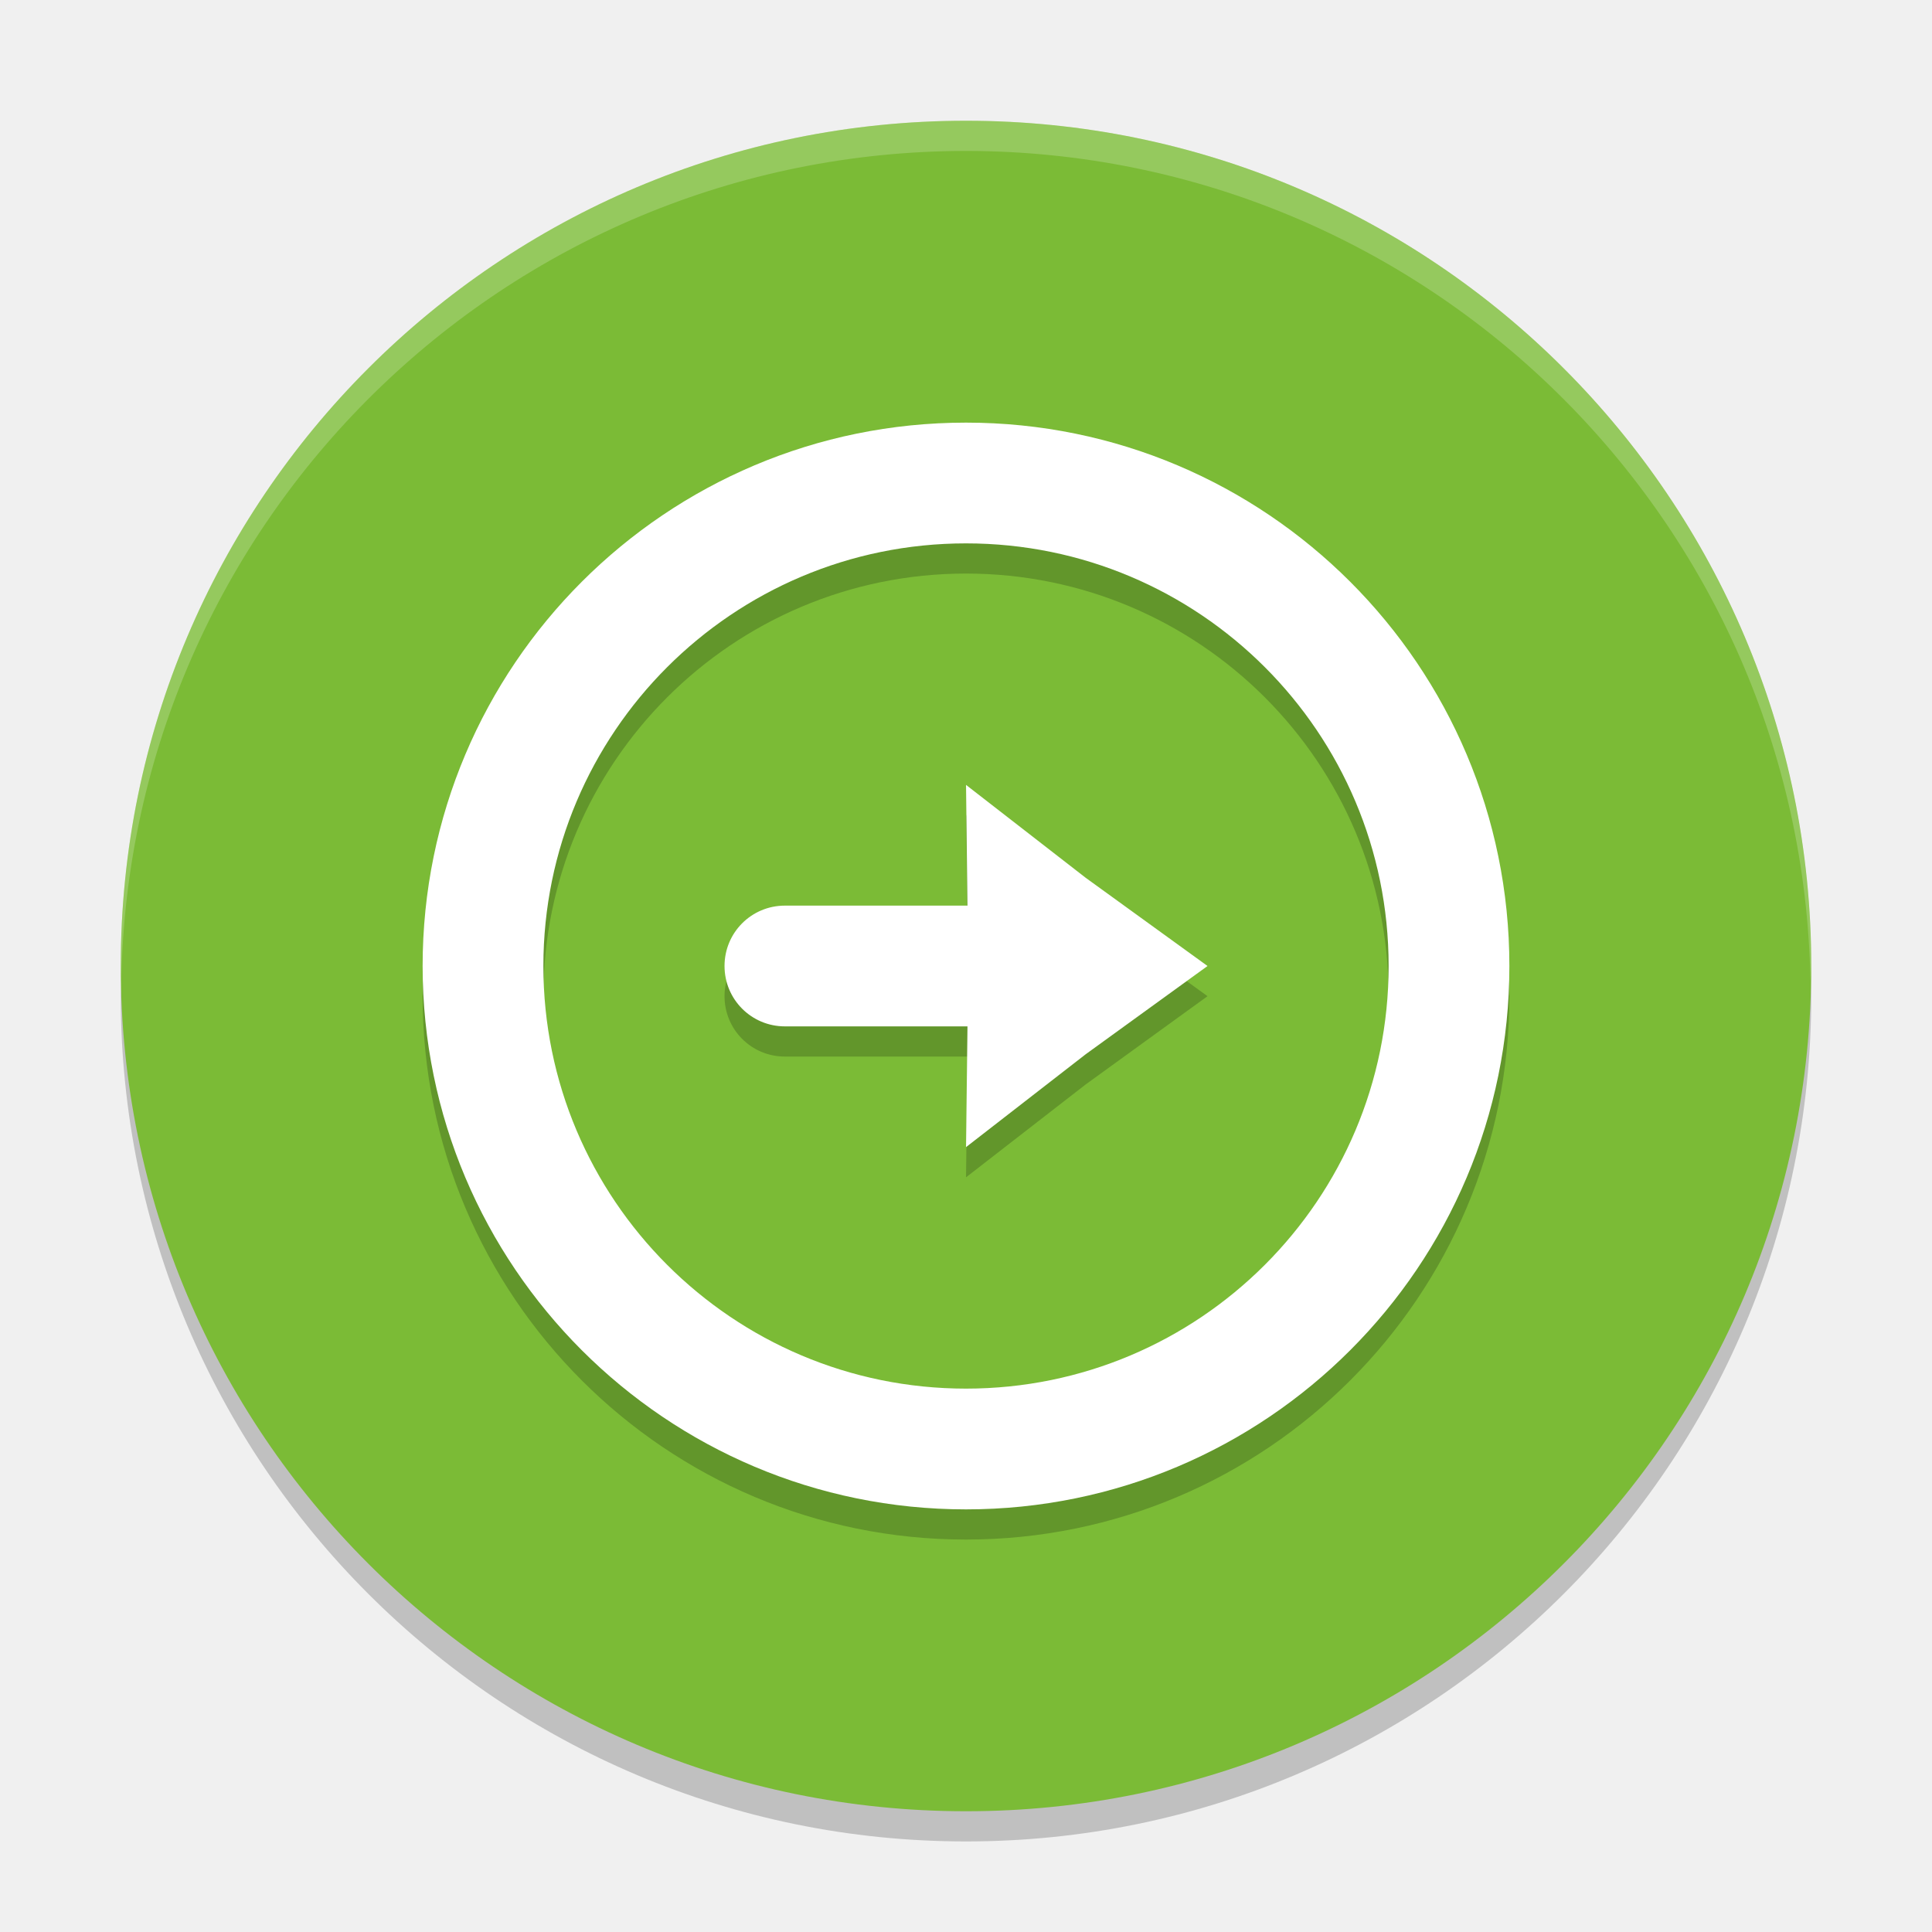
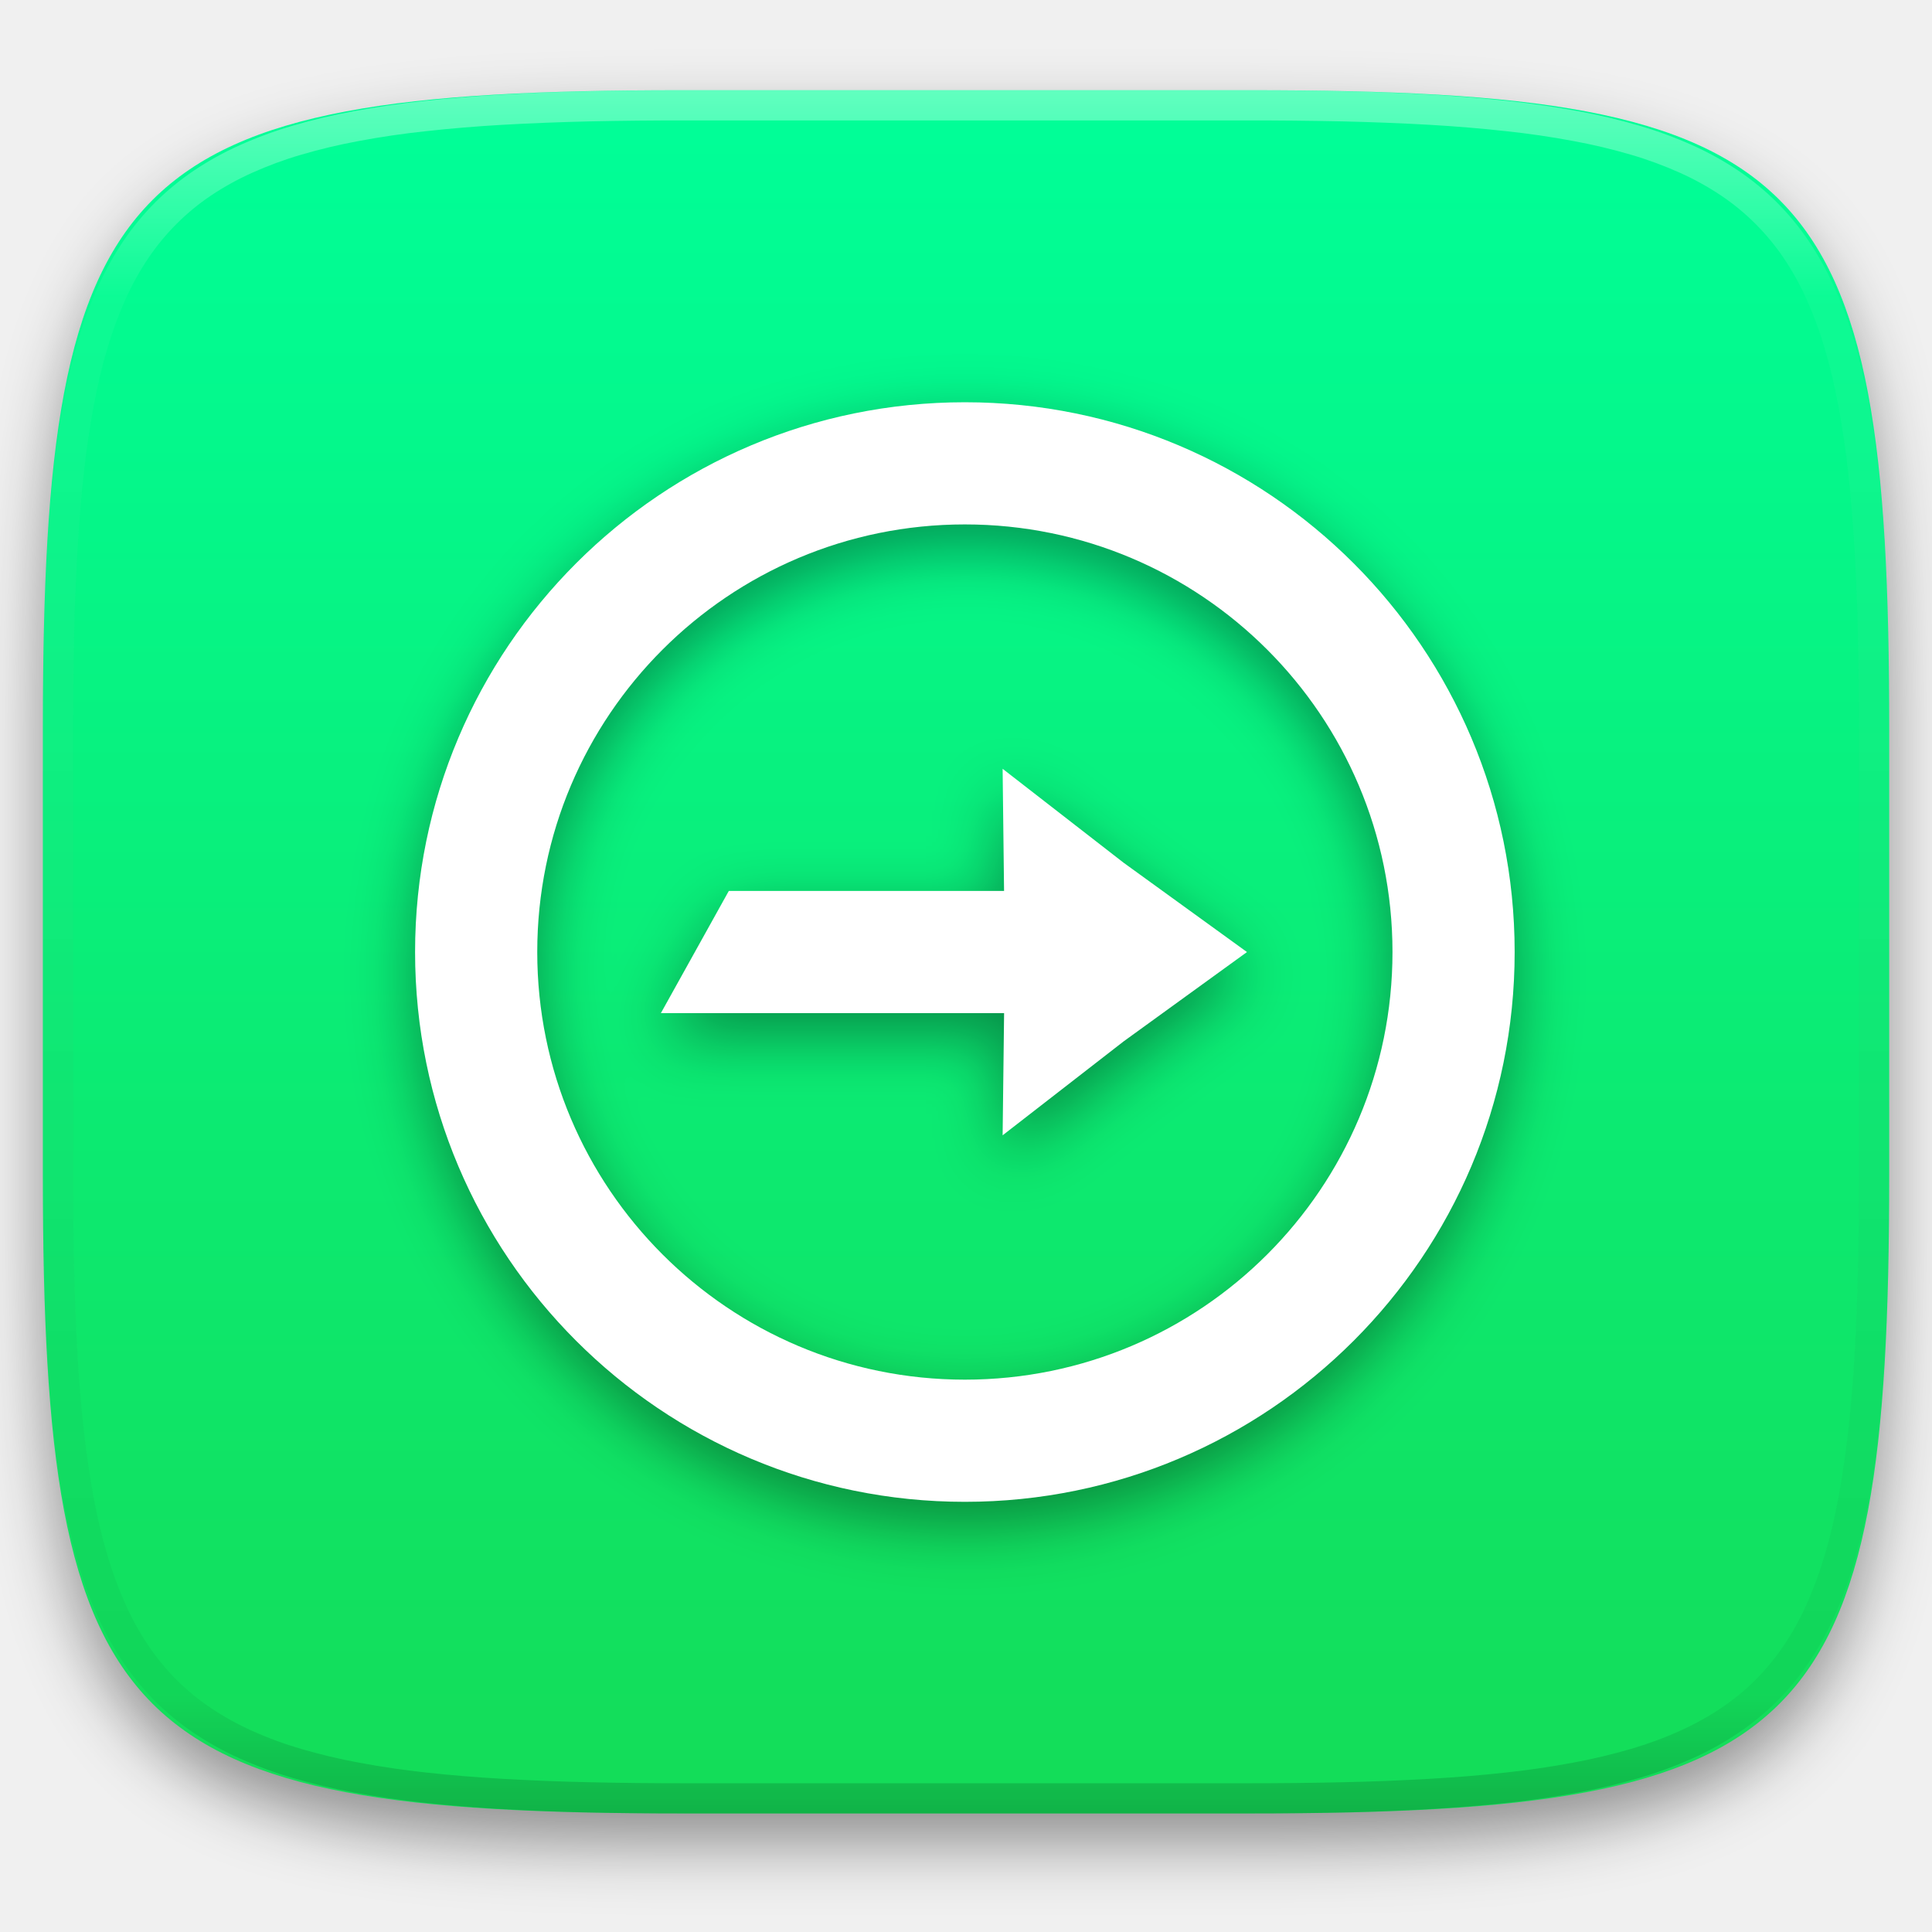
- <svg xmlns="http://www.w3.org/2000/svg" width="64" height="64" version="1">
-   <path style="opacity:0.2" d="M 59.958,31.828 A 28,28 0 0 1 32,59 28,28 0 0 1 4.044,32.172 28,28 0 0 0 4,33 28,28 0 0 0 32,61 28,28 0 0 0 60,33 28,28 0 0 0 59.958,31.828 Z" />
-   <circle style="fill:#7bbb36" cx="32" cy="32" r="28" />
-   <path style="opacity:0.2" d="M 32,15 A 18,18 0 0 1 50,33 18,18 0 0 1 32,51 18,18 0 0 1 14,33 18,18 0 0 1 32,15 Z m 0,4 A 14,14 0 0 0 18,33 14,14 0 0 0 32,47 14,14 0 0 0 46,33 14,14 0 0 0 32,19 Z m 0,8 3.965,3.078 4.036,2.922 -4.034,2.922 -3.966,3.078 0.048,-4 -6.048,0 c -1.108,0 -2,-0.892 -2,-2 0,-1.108 0.892,-2 2,-2 l 6.047,0 -0.047,-4 z" />
-   <path style="fill:#ffffff" d="M 32,14 A 18,18 0 0 1 50,32 18,18 0 0 1 32,50 18,18 0 0 1 14,32 18,18 0 0 1 32,14 Z m 0,4 A 14,14 0 0 0 18,32 14,14 0 0 0 32,46 14,14 0 0 0 46,32 14,14 0 0 0 32,18 Z m 0,8 3.965,3.078 4.036,2.922 -4.034,2.922 -3.966,3.078 0.048,-4 -6.048,0 c -1.108,0 -2,-0.892 -2,-2 0,-1.108 0.892,-2 2,-2 l 6.047,0 -0.047,-4 z" />
-   <path style="opacity:0.2;fill:#ffffff" d="M 31.998 4 A 28 28 0 0 0 4 32 A 28 28 0 0 0 4.018 32.492 A 28 28 0 0 1 31.998 5 L 32 5 A 28 28 0 0 1 59.973 32.5 A 28 28 0 0 0 59.998 32 A 28 28 0 0 0 32 4 L 31.998 4 z" />
+ <svg xmlns="http://www.w3.org/2000/svg" style="isolation:isolate" viewBox="0 0 256 256" width="256" height="256">
+   <defs>
+     <filter id="wbXGJZU1bXVhvO9cyUZRl3ZcKs0O9GV0" x="-200%" y="-200%" width="400%" height="400%" filterUnits="objectBoundingBox" color-interpolation-filters="sRGB">
+       <feGaussianBlur in="SourceGraphic" stdDeviation="4.294" />
+       <feOffset dx="0" dy="4" result="pf_100_offsetBlur" />
+       <feFlood flood-color="#000000" flood-opacity="0.4" />
+       <feComposite in2="pf_100_offsetBlur" operator="in" result="pf_100_dropShadow" />
+       <feBlend in="SourceGraphic" in2="pf_100_dropShadow" mode="normal" />
+     </filter>
+   </defs>
+   <g filter="url(#wbXGJZU1bXVhvO9cyUZRl3ZcKs0O9GV0)">
+     <linearGradient id="_lgradient_12" x1="0" y1="0" x2="-1.8369701987210297e-16" y2="1" gradientTransform="matrix(244.648,0,0,228.338,5.68,11.952)" gradientUnits="userSpaceOnUse">
+       <stop offset="0%" stop-opacity="1" style="stop-color:rgb(0,255,153)" />
+       <stop offset="100%" stop-opacity="1" style="stop-color:rgb(20,220,87)" />
+     </linearGradient>
+     <path d=" M 165.689 11.952 C 239.745 11.952 250.328 22.509 250.328 96.495 L 250.328 155.746 C 250.328 229.733 239.745 240.29 165.689 240.29 L 90.319 240.29 C 16.264 240.29 5.68 229.733 5.68 155.746 L 5.68 96.495 C 5.68 22.509 16.264 11.952 90.319 11.952 L 165.689 11.952 Z " id="shape" fill="url(#_lgradient_12)" />
+   </g>
+   <g opacity="0.4">
+     <linearGradient id="_lgradient_13" x1="0.517" y1="0" x2="0.517" y2="1" gradientTransform="matrix(244.65,0,0,228.34,5.68,11.95)" gradientUnits="userSpaceOnUse">
+       <stop offset="0%" stop-opacity="1" style="stop-color:rgb(255,255,255)" />
+       <stop offset="12.5%" stop-opacity="0.098" style="stop-color:rgb(255,255,255)" />
+       <stop offset="92.5%" stop-opacity="0.098" style="stop-color:rgb(0,0,0)" />
+       <stop offset="100%" stop-opacity="0.498" style="stop-color:rgb(0,0,0)" />
+     </linearGradient>
+     <path d=" M 165.068 11.951 C 169.396 11.941 173.724 11.991 178.052 12.089 C 181.927 12.167 185.803 12.315 189.678 12.541 C 193.131 12.737 196.583 13.022 200.026 13.395 C 203.085 13.73 206.144 14.181 209.174 14.741 C 211.889 15.243 214.574 15.881 217.22 16.657 C 219.62 17.355 221.971 18.219 224.243 19.241 C 226.358 20.184 228.384 21.304 230.302 22.591 C 232.142 23.829 233.863 25.244 235.437 26.806 C 237.001 28.378 238.417 30.088 239.656 31.925 C 240.945 33.841 242.066 35.865 243.02 37.967 C 244.043 40.247 244.909 42.585 245.617 44.972 C 246.394 47.615 247.034 50.297 247.535 53.009 C 248.096 56.035 248.548 59.081 248.883 62.136 C 249.257 65.575 249.542 69.014 249.739 72.462 C 249.965 76.323 250.112 80.194 250.201 84.055 C 250.289 88.378 250.339 92.701 250.329 97.014 L 250.329 155.226 C 250.339 159.549 250.289 163.862 250.201 168.185 C 250.112 172.056 249.965 175.917 249.739 179.778 C 249.542 183.226 249.257 186.675 248.883 190.104 C 248.548 193.159 248.096 196.215 247.535 199.241 C 247.034 201.943 246.394 204.625 245.617 207.268 C 244.909 209.655 244.043 212.003 243.02 214.273 C 242.066 216.385 240.945 218.399 239.656 220.315 C 238.417 222.152 237.001 223.872 235.437 225.434 C 233.863 226.996 232.142 228.411 230.302 229.649 C 228.384 230.936 226.358 232.056 224.243 232.999 C 221.971 234.021 219.62 234.885 217.22 235.593 C 214.574 236.369 211.889 237.007 209.174 237.499 C 206.144 238.068 203.085 238.51 200.026 238.845 C 196.583 239.218 193.131 239.503 189.678 239.699 C 185.803 239.925 181.927 240.073 178.052 240.161 C 173.724 240.249 169.396 240.299 165.068 240.289 L 90.942 240.289 C 86.614 240.299 82.286 240.249 77.958 240.161 C 74.083 240.073 70.207 239.925 66.332 239.699 C 62.879 239.503 59.427 239.218 55.984 238.845 C 52.925 238.51 49.866 238.068 46.836 237.499 C 44.121 237.007 41.436 236.369 38.79 235.593 C 36.39 234.885 34.039 234.021 31.767 232.999 C 29.652 232.056 27.626 230.936 25.708 229.649 C 23.868 228.411 22.147 226.996 20.573 225.434 C 19.009 223.872 17.593 222.152 16.354 220.315 C 15.065 218.399 13.944 216.385 12.99 214.273 C 11.967 212.003 11.101 209.655 10.393 207.268 C 9.616 204.625 8.976 201.943 8.475 199.241 C 7.914 196.215 7.462 193.159 7.127 190.104 C 6.753 186.675 6.468 183.226 6.271 179.778 C 6.045 175.917 5.898 172.056 5.809 168.185 C 5.721 163.862 5.671 159.549 5.681 155.226 L 5.681 97.014 C 5.671 92.701 5.721 88.378 5.809 84.055 C 5.898 80.194 6.045 76.323 6.271 72.462 C 6.468 69.014 6.753 65.575 7.127 62.136 C 7.462 59.081 7.914 56.035 8.475 53.009 C 8.976 50.297 9.616 47.615 10.393 44.972 C 11.101 42.585 11.967 40.247 12.99 37.967 C 13.944 35.865 15.065 33.841 16.354 31.925 C 17.593 30.088 19.009 28.378 20.573 26.806 C 22.147 25.244 23.868 23.829 25.708 22.591 C 27.626 21.304 29.652 20.184 31.767 19.241 C 34.039 18.219 36.39 17.355 38.79 16.657 C 41.436 15.881 44.121 15.243 46.836 14.741 C 49.866 14.181 52.925 13.73 55.984 13.395 C 59.427 13.022 62.879 12.737 66.332 12.541 C 70.207 12.315 74.083 12.167 77.958 12.089 C 82.286 11.991 86.614 11.941 90.942 11.951 L 165.068 11.951 Z  M 165.078 15.96 C 169.376 15.95 173.675 15.999 177.973 16.087 C 181.8 16.176 185.626 16.323 189.452 16.539 C 192.836 16.736 196.219 17.011 199.583 17.384 C 202.554 17.699 205.515 18.131 208.446 18.681 C 211.023 19.153 213.58 19.762 216.099 20.499 C 218.322 21.147 220.495 21.953 222.6 22.896 C 224.509 23.751 226.338 24.763 228.069 25.922 C 229.692 27.013 231.207 28.26 232.594 29.646 C 233.981 31.031 235.23 32.544 236.332 34.165 C 237.492 35.894 238.506 37.712 239.361 39.608 C 240.306 41.72 241.112 43.892 241.761 46.102 C 242.509 48.617 243.109 51.162 243.591 53.736 C 244.132 56.664 244.565 59.611 244.889 62.578 C 245.263 65.938 245.539 69.308 245.735 72.688 C 245.952 76.51 246.109 80.322 246.188 84.144 C 246.276 88.437 246.325 92.721 246.325 97.014 C 246.325 97.014 246.325 97.014 246.325 97.014 L 246.325 155.226 C 246.325 155.226 246.325 155.226 246.325 155.226 C 246.325 159.519 246.276 163.803 246.188 168.096 C 246.109 171.918 245.952 175.74 245.735 179.552 C 245.539 182.932 245.263 186.302 244.889 189.672 C 244.565 192.629 244.132 195.576 243.591 198.504 C 243.109 201.078 242.509 203.623 241.761 206.138 C 241.112 208.358 240.306 210.52 239.361 212.632 C 238.506 214.528 237.492 216.356 236.332 218.075 C 235.23 219.706 233.981 221.219 232.594 222.604 C 231.207 223.98 229.692 225.227 228.069 226.318 C 226.338 227.477 224.509 228.489 222.6 229.344 C 220.495 230.297 218.322 231.093 216.099 231.741 C 213.58 232.478 211.023 233.087 208.446 233.559 C 205.515 234.109 202.554 234.541 199.583 234.865 C 196.219 235.229 192.836 235.514 189.452 235.701 C 185.626 235.917 181.8 236.074 177.973 236.153 C 173.675 236.251 169.376 236.29 165.078 236.29 C 165.078 236.29 165.078 236.29 165.068 236.29 L 90.942 236.29 C 90.932 236.29 90.932 236.29 90.932 236.29 C 86.634 236.29 82.335 236.251 78.037 236.153 C 74.21 236.074 70.384 235.917 66.558 235.701 C 63.174 235.514 59.791 235.229 56.427 234.865 C 53.456 234.541 50.495 234.109 47.564 233.559 C 44.987 233.087 42.43 232.478 39.911 231.741 C 37.688 231.093 35.515 230.297 33.41 229.344 C 31.501 228.489 29.672 227.477 27.941 226.318 C 26.318 225.227 24.803 223.98 23.416 222.604 C 22.029 221.219 20.78 219.706 19.678 218.075 C 18.518 216.356 17.504 214.528 16.649 212.632 C 15.704 210.52 14.898 208.358 14.249 206.138 C 13.501 203.623 12.901 201.078 12.419 198.504 C 11.878 195.576 11.445 192.629 11.121 189.672 C 10.747 186.302 10.472 182.932 10.275 179.552 C 10.058 175.74 9.901 171.918 9.822 168.096 C 9.734 163.803 9.685 159.519 9.685 155.226 C 9.685 155.226 9.685 155.226 9.685 155.226 L 9.685 97.014 C 9.685 97.014 9.685 97.014 9.685 97.014 C 9.685 92.721 9.734 88.437 9.822 84.144 C 9.901 80.322 10.058 76.51 10.275 72.688 C 10.472 69.308 10.747 65.938 11.121 62.578 C 11.445 59.611 11.878 56.664 12.419 53.736 C 12.901 51.162 13.501 48.617 14.249 46.102 C 14.898 43.892 15.704 41.72 16.649 39.608 C 17.504 37.712 18.518 35.894 19.678 34.165 C 20.78 32.544 22.029 31.031 23.416 29.646 C 24.803 28.26 26.318 27.013 27.941 25.922 C 29.672 24.763 31.501 23.751 33.41 22.896 C 35.515 21.953 37.688 21.147 39.911 20.499 C 42.43 19.762 44.987 19.153 47.564 18.681 C 50.495 18.131 53.456 17.699 56.427 17.384 C 59.791 17.011 63.174 16.736 66.558 16.539 C 70.384 16.323 74.21 16.176 78.037 16.087 C 82.335 15.999 86.634 15.95 90.932 15.96 C 90.932 15.96 90.932 15.96 90.942 15.96 L 165.068 15.96 C 165.078 15.96 165.078 15.96 165.078 15.96 Z " fill-rule="evenodd" id="highlight" fill="url(#_lgradient_13)" />
+   </g>
+   <defs>
+     <filter id="kABdzjAvbeX5w1cIgtBT8BLg11uRDu46" x="-200%" y="-200%" width="400%" height="400%" filterUnits="objectBoundingBox" color-interpolation-filters="sRGB">
+       <feGaussianBlur stdDeviation="4.294" />
+     </filter>
+   </defs>
+   <g opacity="0.4" filter="url(#kABdzjAvbeX5w1cIgtBT8BLg11uRDu46)">
+     <path d=" M 127.85 56.3 C 168.084 56.3 200.7 88.916 200.7 129.15 C 200.7 169.384 168.084 202 127.85 202 C 87.616 202 55 169.384 55 129.15 C 55 88.916 87.616 56.3 127.85 56.3 Z  M 127.85 72.489 C 96.557 72.489 71.189 97.857 71.189 129.15 C 71.189 160.443 96.557 185.811 127.85 185.811 C 159.143 185.811 184.511 160.443 184.511 129.15 C 184.511 97.857 159.143 72.489 127.85 72.489 Z  M 132.85 104.867 L 148.896 117.325 L 165.231 129.151 L 148.905 140.977 L 132.853 153.434 L 133.048 137.245 L 87.57 137.245 L 96.57 121.056 L 133.043 121.056 L 132.853 104.867 L 132.85 104.867 Z " id="logout" fill="rgb(0,0,0)" />
+   </g>
+   <path d=" M 127.85 53.3 C 168.084 53.3 200.7 85.916 200.7 126.15 C 200.7 166.384 168.084 199 127.85 199 C 87.616 199 55 166.384 55 126.15 C 55 85.916 87.616 53.3 127.85 53.3 Z  M 127.85 69.489 C 96.557 69.489 71.189 94.857 71.189 126.15 C 71.189 157.443 96.557 182.811 127.85 182.811 C 159.143 182.811 184.511 157.443 184.511 126.15 C 184.511 94.857 159.143 69.489 127.85 69.489 Z  M 132.85 101.867 L 148.896 114.325 L 165.231 126.151 L 148.905 137.977 L 132.853 150.434 L 133.048 134.245 L 87.57 134.245 L 96.57 118.056 L 133.043 118.056 L 132.853 101.867 L 132.85 101.867 Z " id="logout" fill="rgb(255,255,255)" />
</svg>
